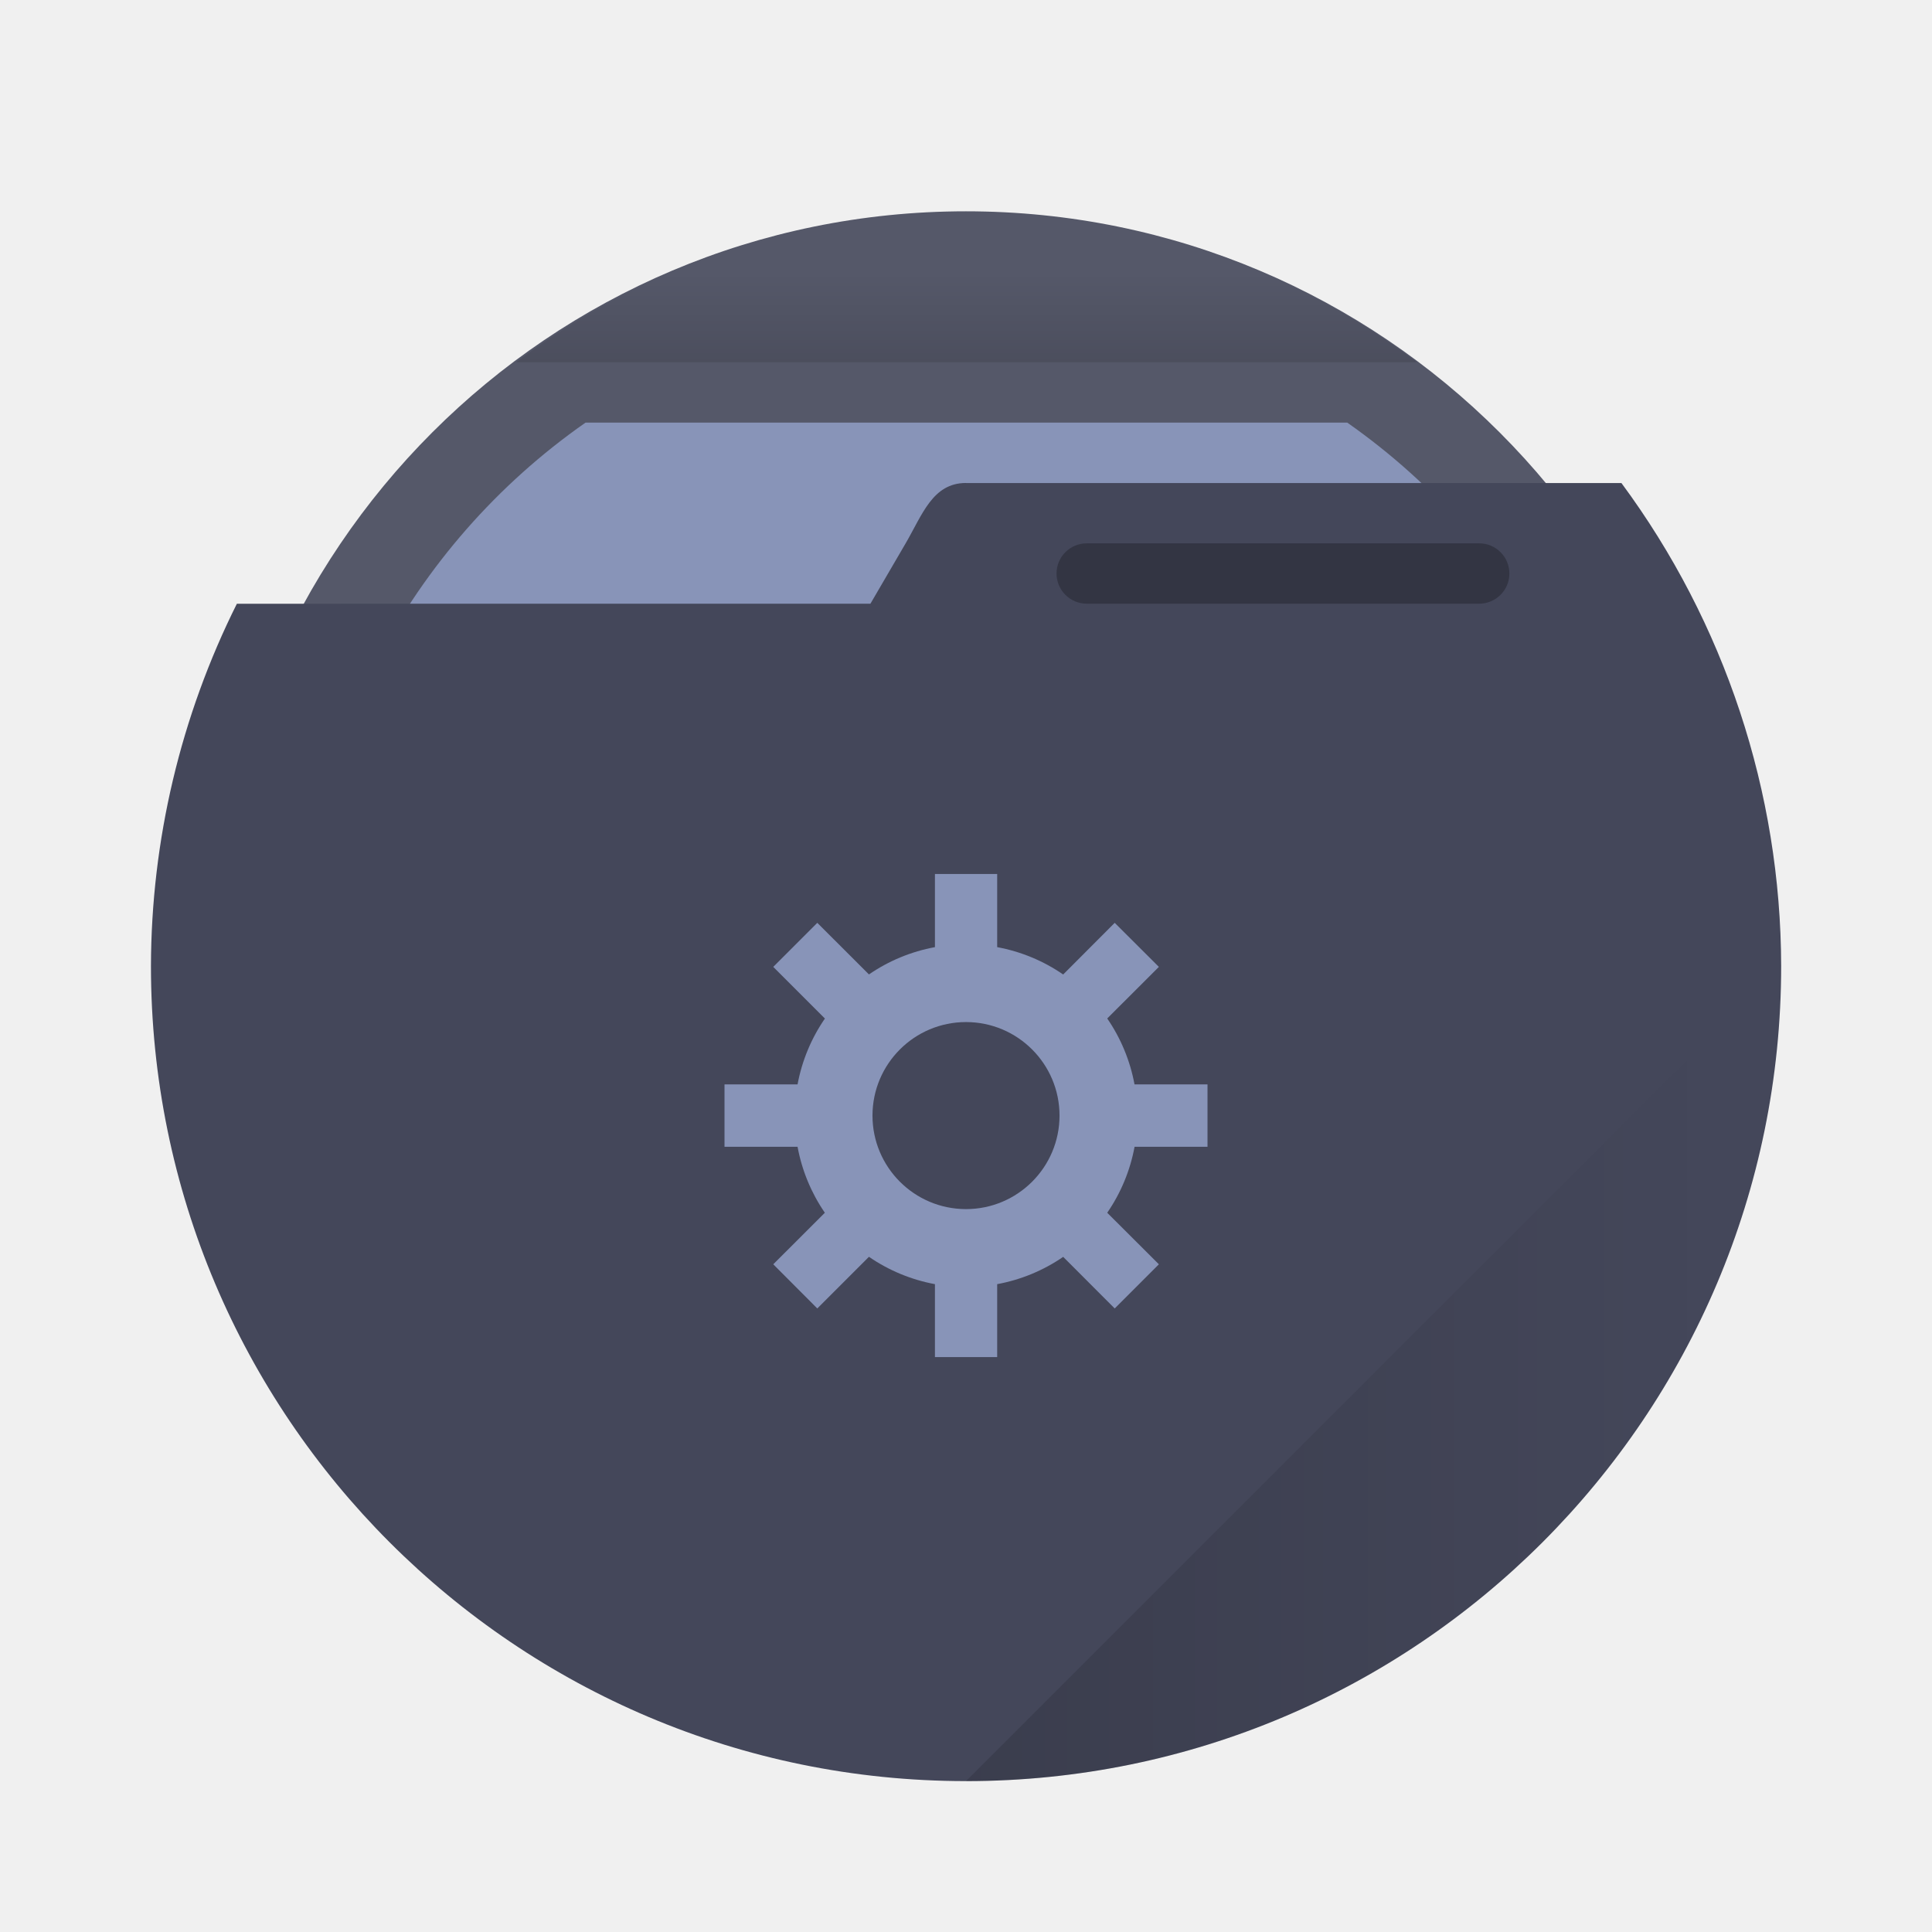
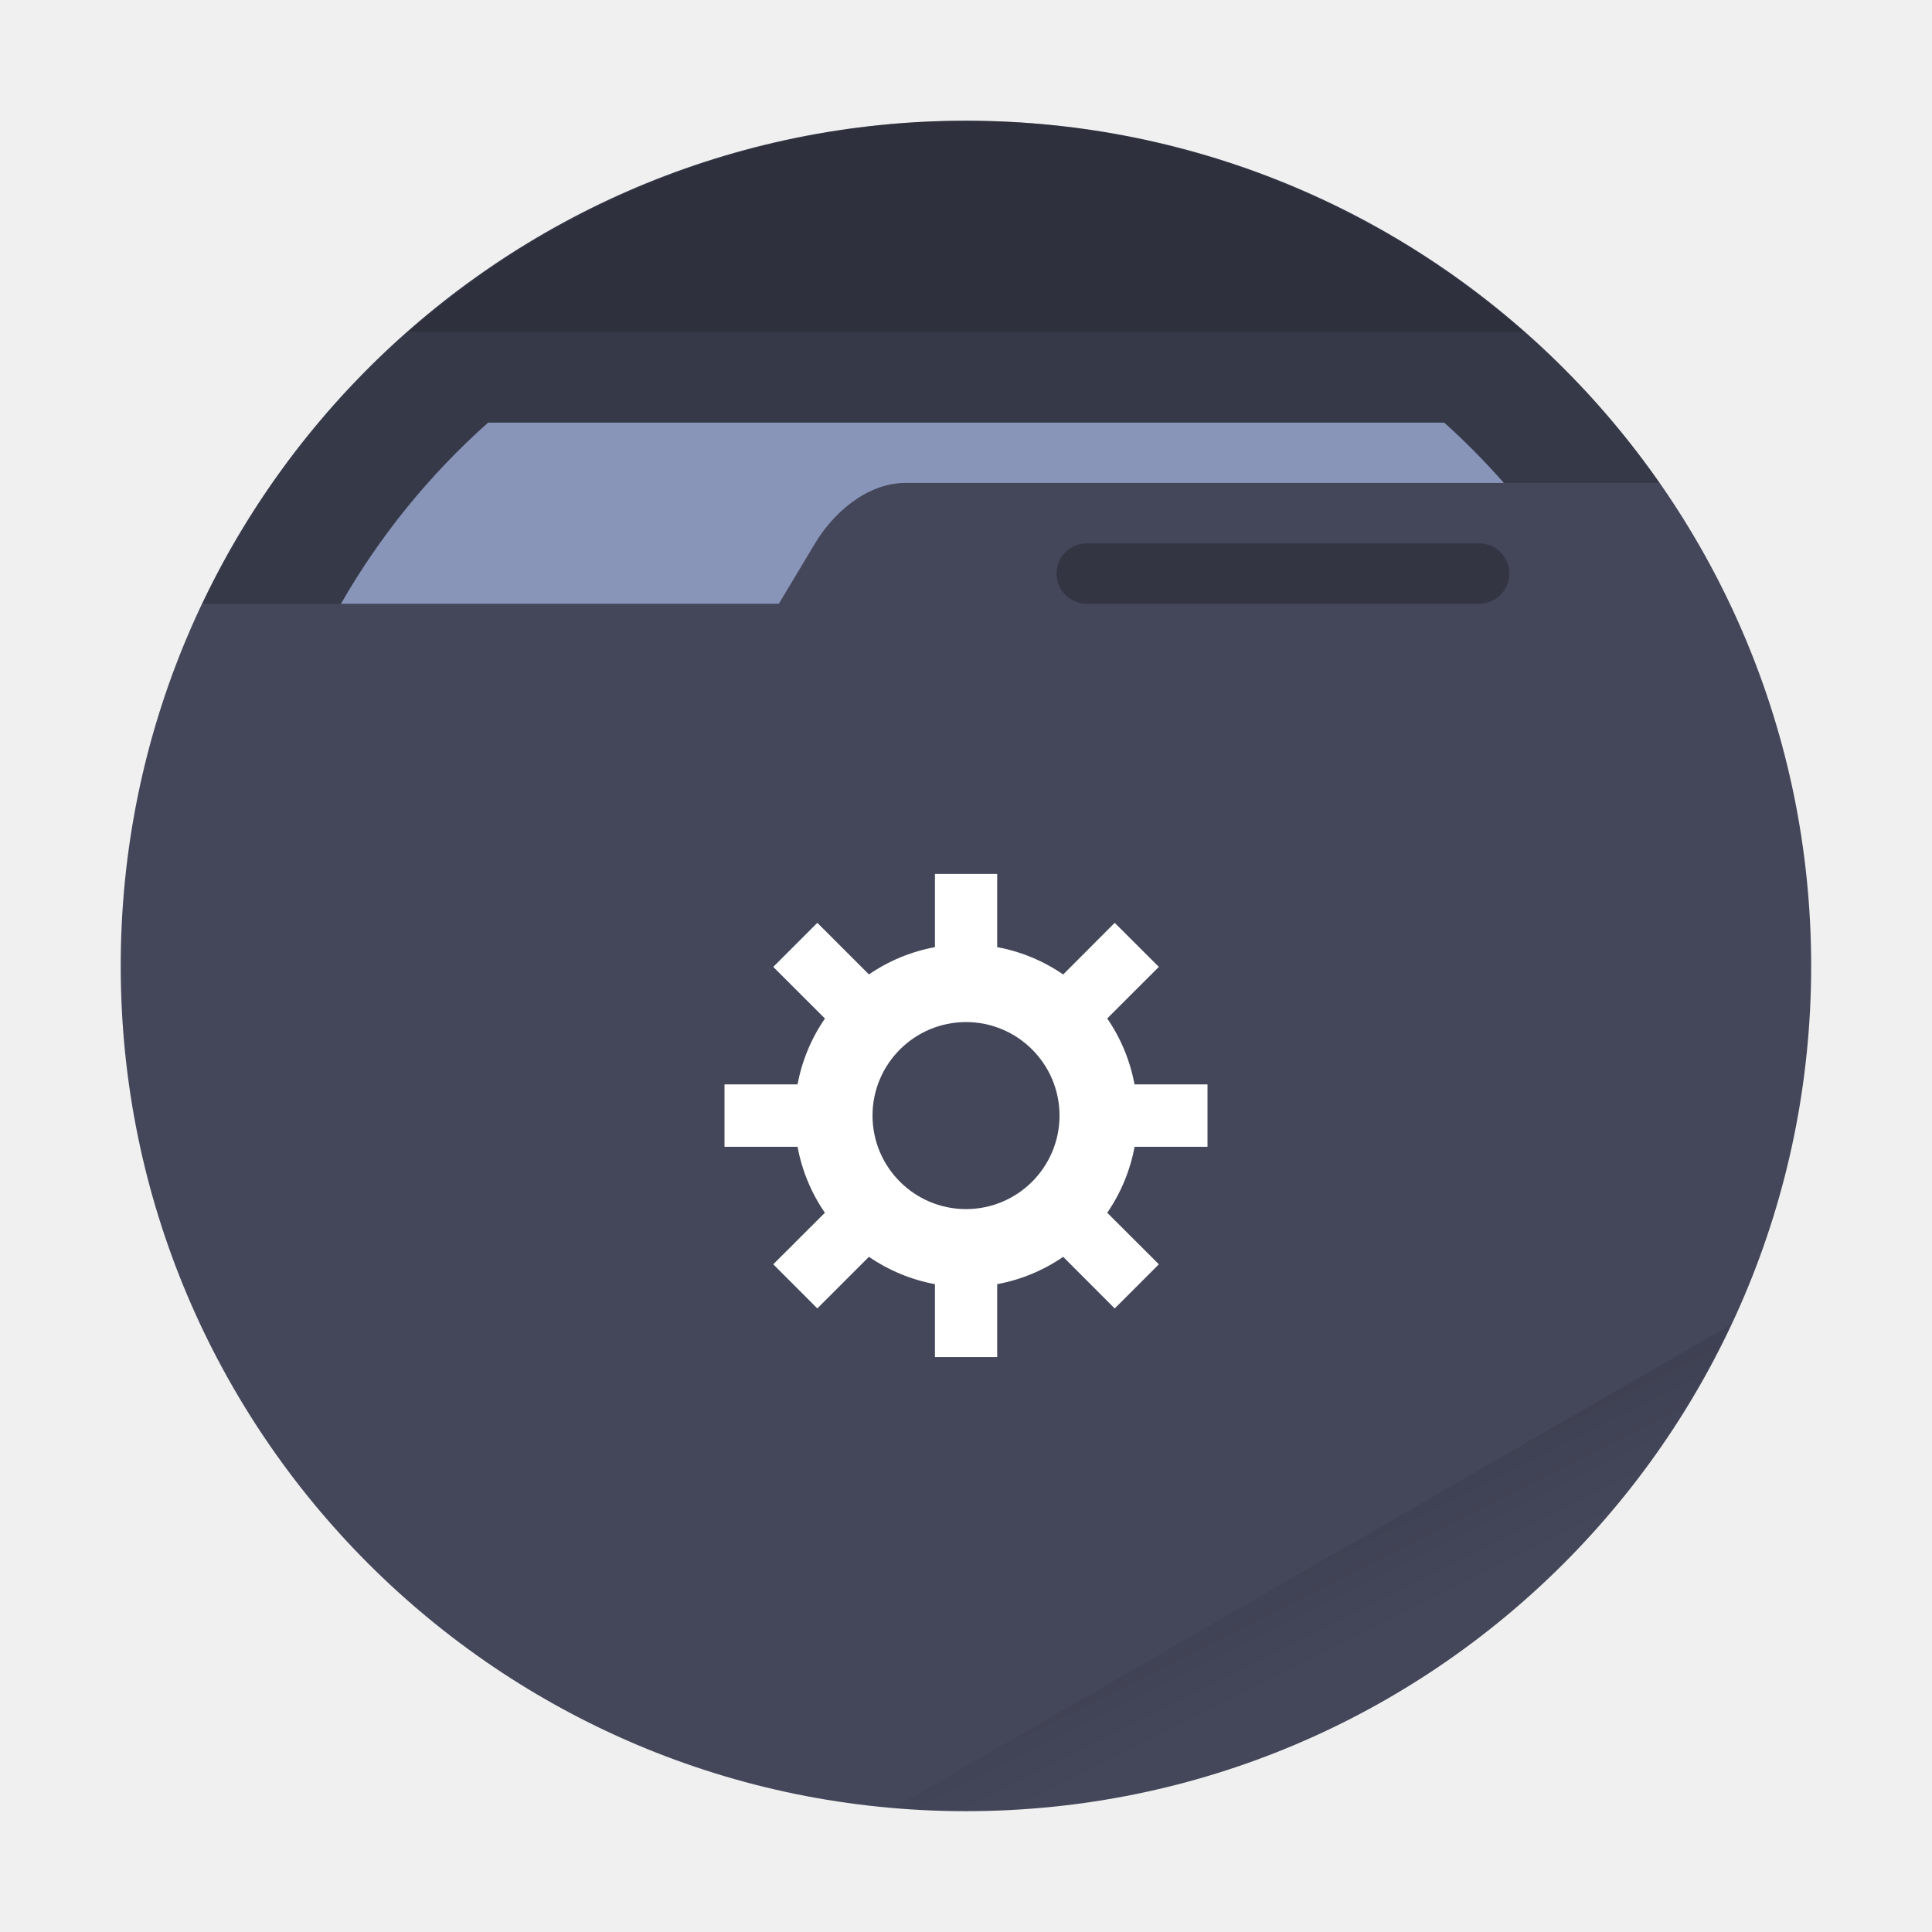
- <svg xmlns="http://www.w3.org/2000/svg" xmlns:xlink="http://www.w3.org/1999/xlink" width="64" height="64" version="1.1" viewBox="0 0 16.933 16.933" id="svg281">
-   <defs id="defs263">
-     <linearGradient id="a-3" x1="30" x2="57" y1="44" y2="44" gradientTransform="scale(.26458)" gradientUnits="userSpaceOnUse" xlink:href="#b" />
-     <linearGradient id="b">
-       <stop offset="0" id="stop257" />
-       <stop stop-opacity="0" offset="1" id="stop259" />
+ <svg xmlns="http://www.w3.org/2000/svg" width="64" height="64" viewBox="0 0 16.933 16.933" version="1.1" id="svg23">
+   <defs id="defs7">
+     <linearGradient id="a" x1="42" x2="44" y1="51" y2="55" gradientTransform="scale(.26458)" gradientUnits="userSpaceOnUse">
+       <stop offset="0" id="stop2" />
+       <stop offset="1" stop-opacity="0" id="stop4" />
    </linearGradient>
-     <linearGradient id="c" x1="32" x2="32" y1="13" y2="9" gradientTransform="scale(.26458)" gradientUnits="userSpaceOnUse" xlink:href="#b" />
  </defs>
-   <circle cx="8.466" cy="8.466" r="6.614" fill="#3578c7" style="paint-order:stroke markers fill;opacity:0.9;stroke-width:1;stroke-dasharray:none;fill:#44475a" id="circle265" />
-   <path d="m5.132 3.704a5.821 5.821 0 0 0-2.487 4.762 5.821 5.821 0 0 0 5.821 5.821 5.821 5.821 0 0 0 5.821-5.821 5.821 5.821 0 0 0-2.479-4.762z" fill="#f8f8f2" style="paint-order:stroke markers fill;fill:#8894b8" id="path267" />
-   <g id="g275">
-     <path d="m8.466 1.852a6.614 6.614 0 0 0-3.944 1.323h7.898a6.614 6.614 0 0 0-3.953-1.323z" fill="url(#c)" opacity=".15" style="paint-order:stroke markers fill" id="path269" />
-     <path d="m8.466 4.233c-0.292 6.879e-4 -0.381 0.276-0.529 0.53l-0.308 0.528-5.553 5.292e-4a7.144 7.144 0 0 0-0.753 3.175 7.144 7.144 0 0 0 7.144 7.144 7.144 7.144 0 0 0 7.144-7.144 7.144 7.144 0 0 0-1.4-4.233h-5.743z" fill="#6272a4" style="paint-order:stroke markers fill;fill:#44475a" id="path271" />
-     <rect x="9.26" y="4.762" width="3.969" height=".529" ry=".265" opacity=".25" style="paint-order:stroke markers fill" id="rect273" />
-   </g>
-   <path d="m15.61 8.467-7.144 7.144a7.144 7.144 0 0 0 7.144-7.144z" fill="url(#a-3)" opacity=".15" style="paint-order:stroke markers fill" id="path277" />
-   <path transform="scale(.26458)" d="m30.971 28.951v2.424a5.677 5.677 0 0 0-2.186 0.904l-1.711-1.709-1.459 1.459 1.711 1.711a5.677 5.677 0 0 0-0.906 2.182h-2.42v2.066h2.42a5.677 5.677 0 0 0 0.904 2.186l-1.709 1.707 1.459 1.463 1.711-1.711a5.677 5.677 0 0 0 2.186 0.906v2.416h2.062v-2.416a5.677 5.677 0 0 0 2.186-0.904l1.707 1.709 1.463-1.463-1.711-1.707a5.677 5.677 0 0 0 0.906-2.186h2.416v-2.066h-2.418a5.677 5.677 0 0 0-0.904-2.184l1.711-1.709-1.463-1.459-1.707 1.711a5.677 5.677 0 0 0-2.186-0.906v-2.424h-2.062zm1.031 4.906a3.099 3.099 0 0 1 3.096 3.1 3.099 3.099 0 0 1-3.1 3.096 3.099 3.099 0 0 1-3.096-3.1 3.099 3.099 0 0 1 3.1-3.096z" fill="#f8f8f2" stroke-width="3.78" style="paint-order:stroke markers fill;fill:#8894b8" id="path279" />
+   <circle cx="8.466" cy="8.466" r="7.408" fill="#44475a" style="paint-order:stroke fill markers" id="circle9" />
+   <path fill="url(#a)" d="m15.164 11.613-7.327 4.23a7.408 7.408 0 0 0 .63.032 7.408 7.408 0 0 0 6.697-4.262z" opacity=".1" style="paint-order:stroke fill markers" id="path11" />
+   <path d="M8.466 1.058a7.408 7.408 0 0 0-6.692 4.234h5.052l.318-.53c.15-.251.443-.529.793-.529h6.608a7.408 7.408 0 0 0-6.079-3.175z" opacity=".2" id="path13" />
+   <path fill="#fff" d="M4.278 3.704a6.35 6.35 0 0 0-1.29 1.588h3.838l.318-.53c.15-.251.443-.529.793-.529h5.244a6.35 6.35 0 0 0-.523-.529z" style="paint-order:stroke fill markers;fill:#8894b8" id="path15" />
+   <path d="M8.467 1.058A7.408 7.408 0 0 0 3.58 2.91h9.776a7.408 7.408 0 0 0-4.89-1.852z" opacity=".15" style="paint-order:stroke fill markers" id="path17" />
+   <rect width="3.969" height=".529" x="9.26" y="4.762" opacity=".25" ry=".265" style="paint-order:stroke markers fill" id="rect19" />
+   <path fill="#fff" d="M30.971 28.951v2.424a5.677 5.677 0 0 0-2.186.904l-1.71-1.709-1.46 1.46 1.712 1.71a5.677 5.677 0 0 0-.907 2.182H24v2.066h2.42a5.677 5.677 0 0 0 .905 2.186l-1.71 1.707 1.46 1.462 1.71-1.71a5.677 5.677 0 0 0 2.186.906v2.416h2.062v-2.416a5.677 5.677 0 0 0 2.186-.905l1.707 1.71 1.463-1.463-1.711-1.707a5.677 5.677 0 0 0 .906-2.186H40v-2.066h-2.418a5.677 5.677 0 0 0-.904-2.184l1.71-1.709-1.462-1.459-1.707 1.711a5.677 5.677 0 0 0-2.186-.906V28.95h-2.062zm1.031 4.906a3.1 3.1 0 0 1 3.096 3.1 3.1 3.1 0 0 1-3.1 3.096 3.1 3.1 0 0 1-3.095-3.1 3.1 3.1 0 0 1 3.1-3.096z" style="paint-order:stroke markers fill" transform="scale(.26458)" id="path21" />
</svg>
